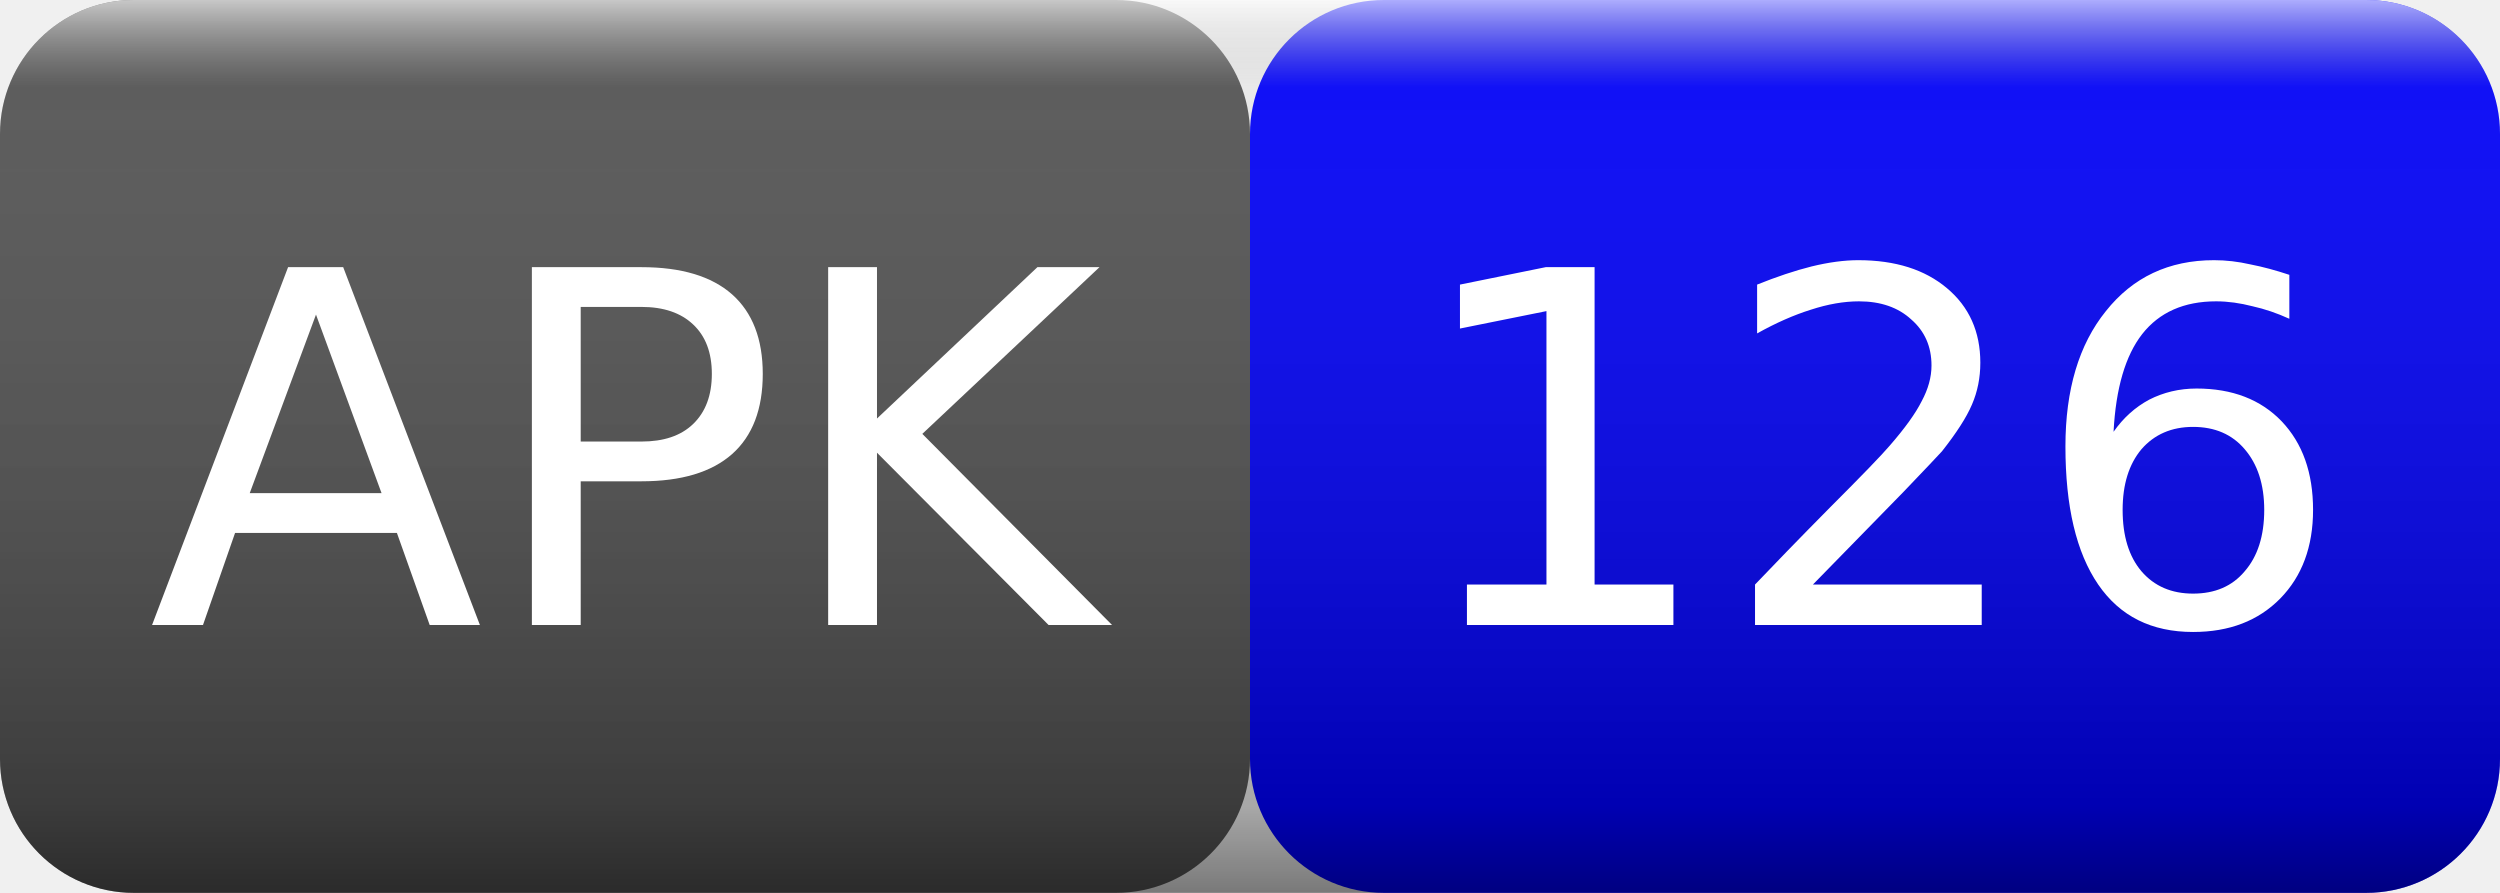
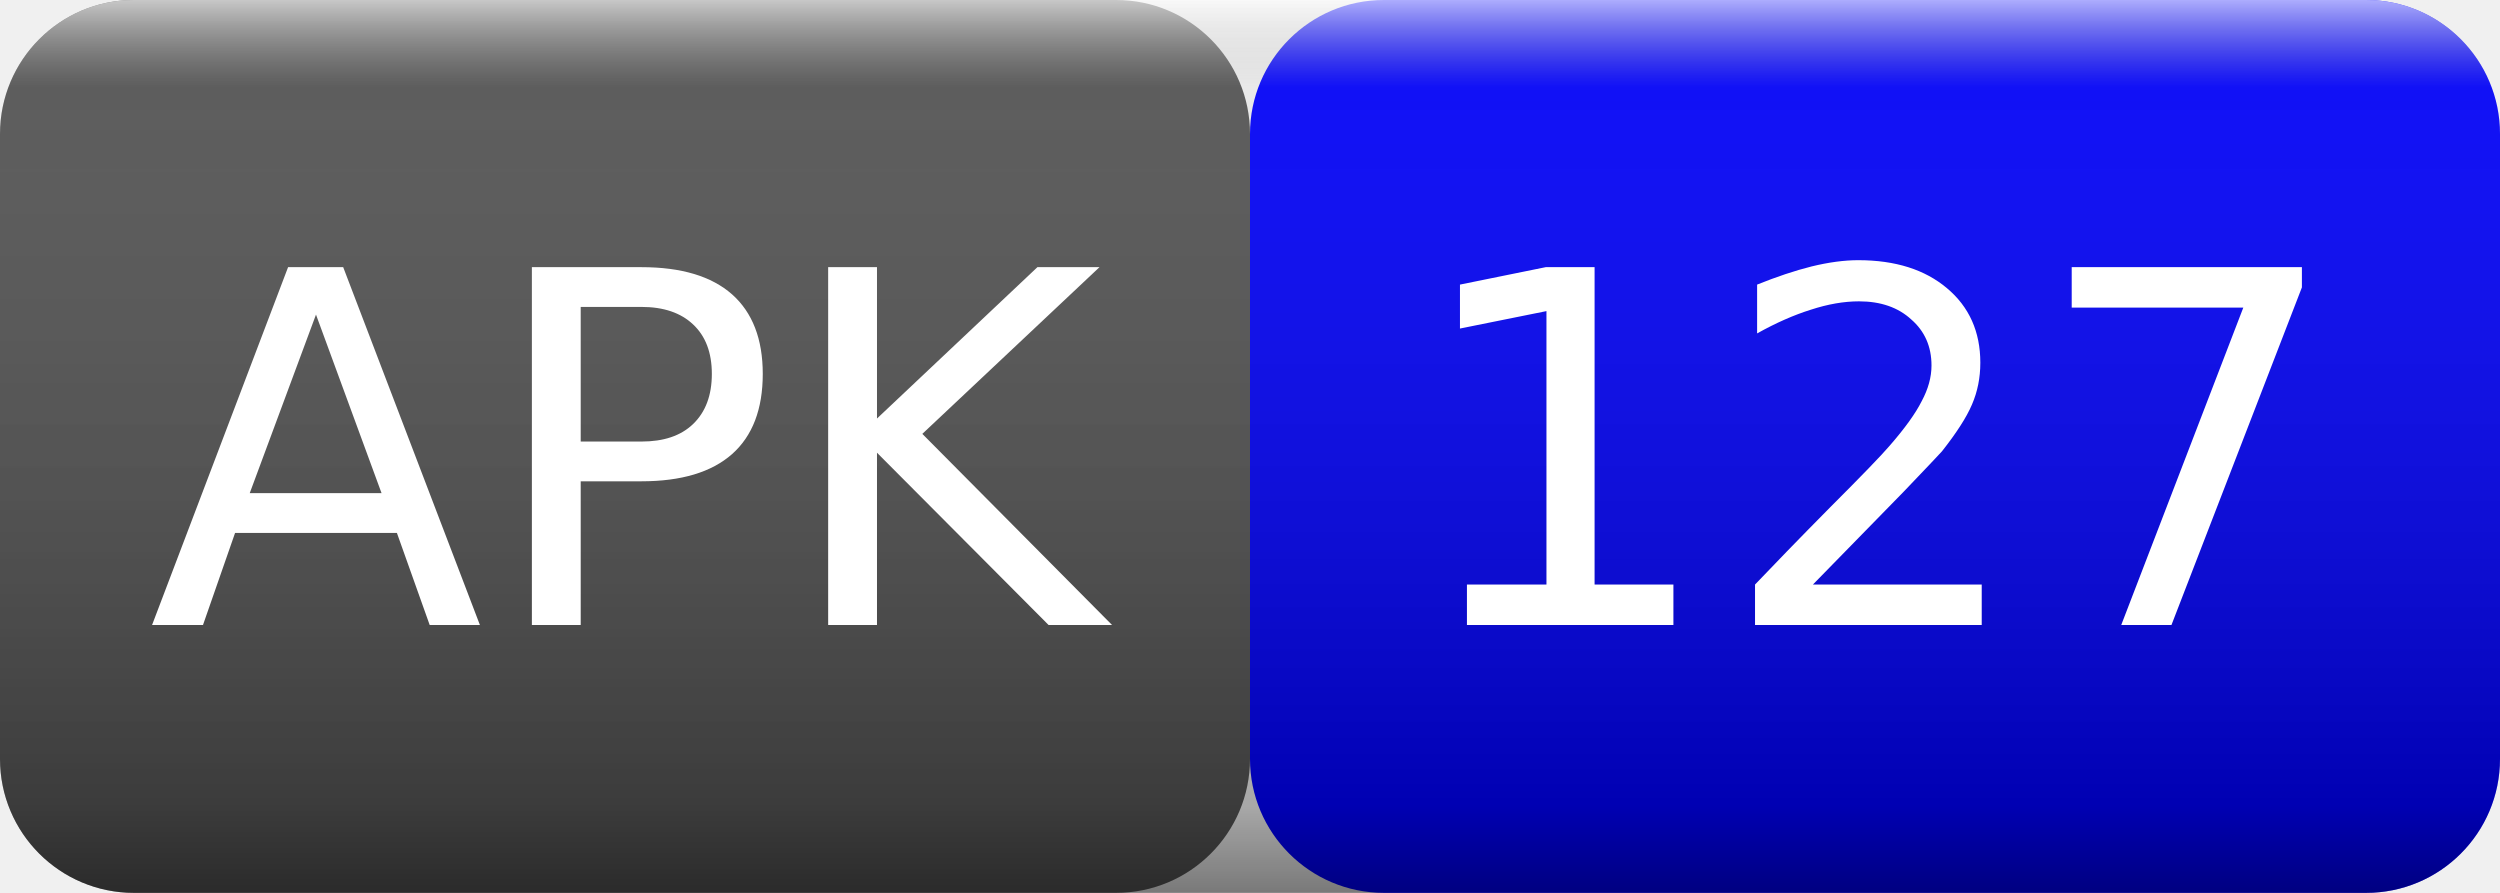
<svg xmlns="http://www.w3.org/2000/svg" width="56" height="20">
  <linearGradient id="smooth" x2="0" y2="100%">
    <stop offset="0" stop-color="#fff" stop-opacity=".7" />
    <stop offset=".1" stop-color="#aaa" stop-opacity=".1" />
    <stop offset=".9" stop-color="#000" stop-opacity=".3" />
    <stop offset="1" stop-color="#000" stop-opacity=".5" />
  </linearGradient>
  <rect rx="3" width="28" height="20" fill="#555" />
  <rect rx="3" x="28" width="28" height="20" fill="blue" />
  <rect rx="3" width="56" height="20" fill="url(#smooth)" />
  <g fill="#fff" text-anchor="middle" font-family="Verdana,Geneva,DejaVu Sans,sans-serif" font-size="11">
    <text x="14" y="14">APK</text>
-     <text x="42" y="14">126</text>
+     <text x="42" y="14">127</text>
  </g>
</svg>
